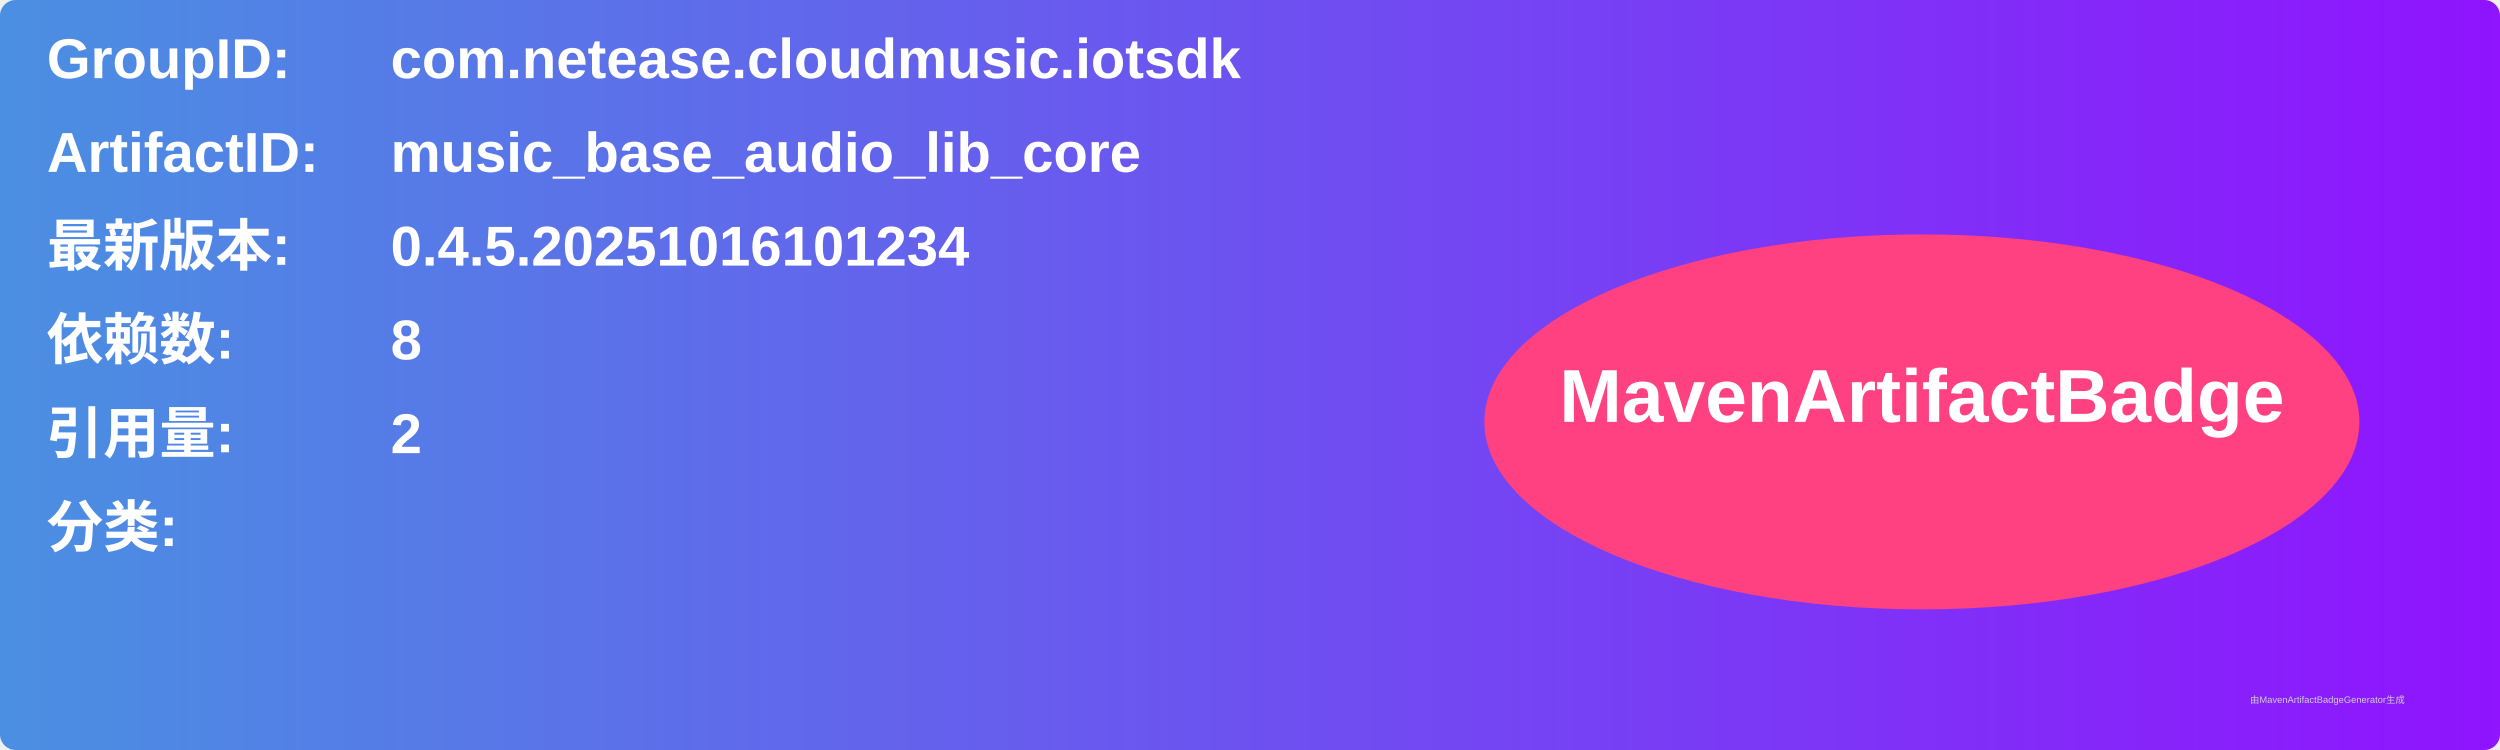
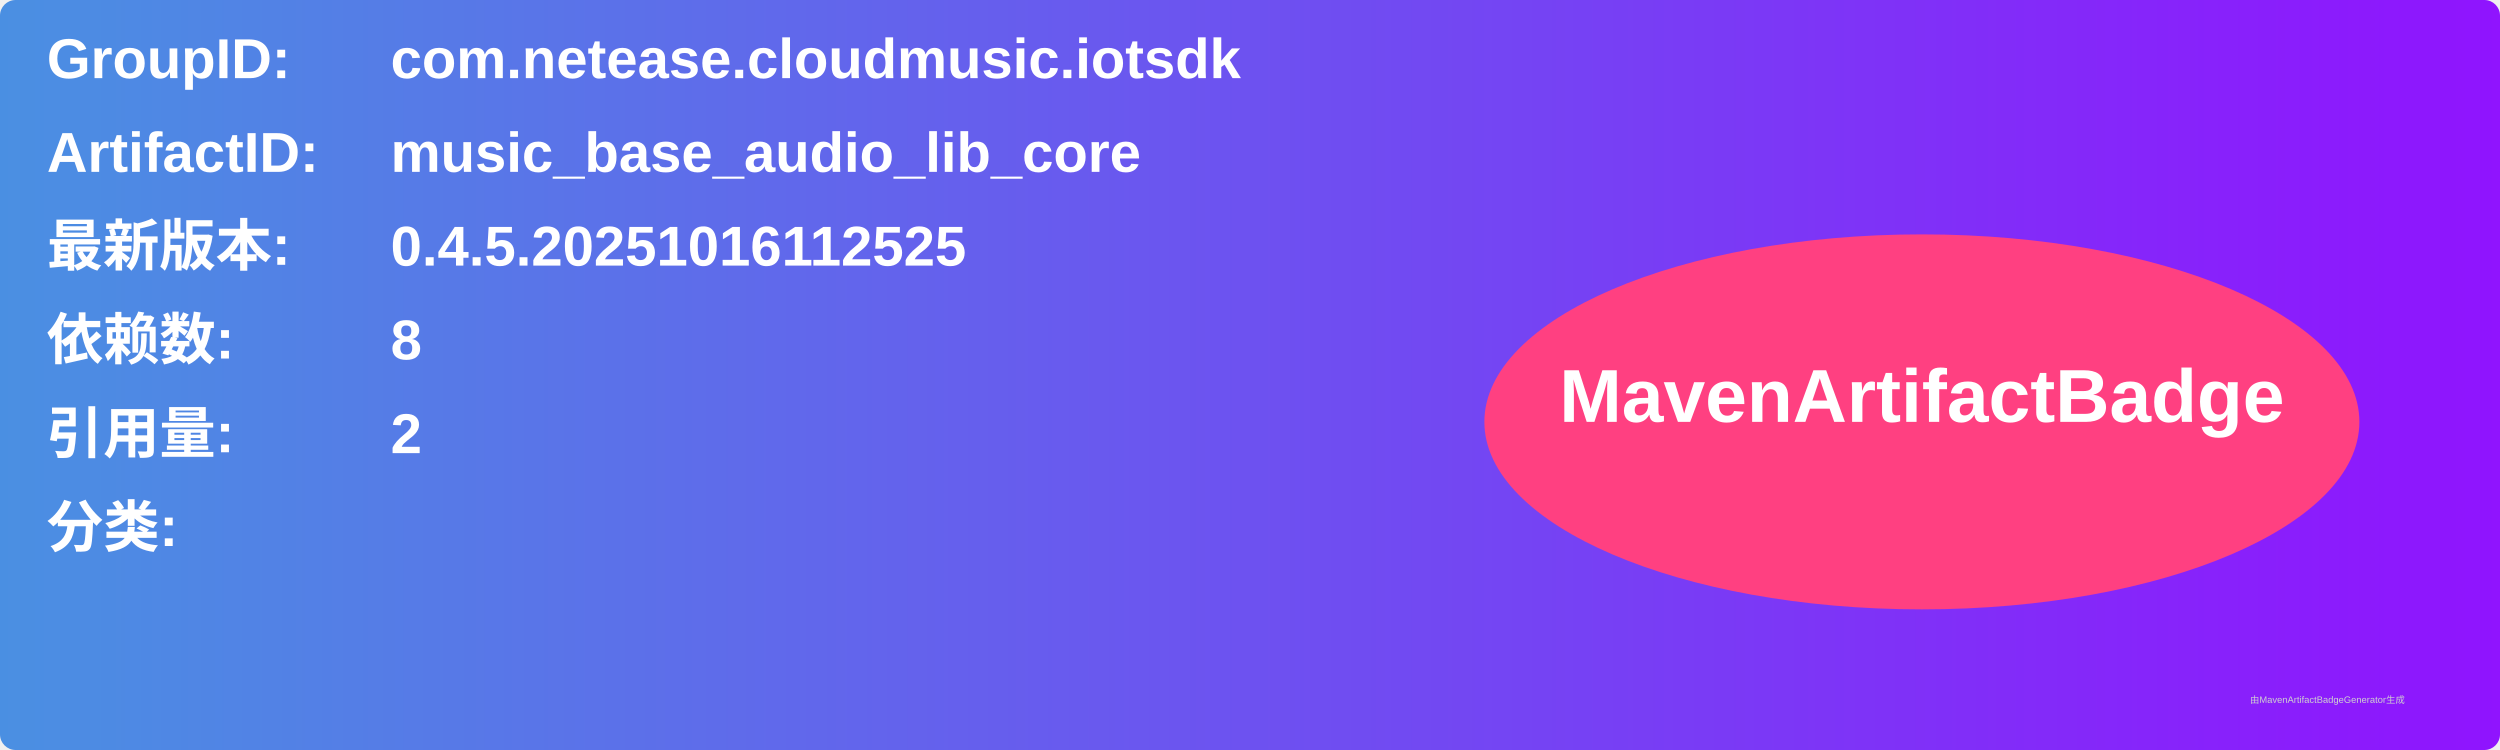
<svg xmlns="http://www.w3.org/2000/svg" width="800" height="240" viewBox="0 0 800 240">
  <linearGradient id="grad" x1="0%" y1="0%" x2="100%" y2="0%">
    <stop offset="0%" stop-color="#4a90e2" />
    <stop offset="100%" stop-color="#9013fe" />
  </linearGradient>
  <rect width="100%" height="100%" rx="5" ry="5" fill="url(#grad)" />
  <g transform="translate(15, 15)">
    <text x="0" y="10" font-family="Arial" font-size="18" fill="white" font-weight="bold" width="260">GroupID:</text>
    <text x="110" y="10" font-family="Arial" font-size="18" fill="white" font-weight="bold" width="460">com.netease.cloudmusic.iotsdk</text>
    <text x="0" y="40" font-family="Arial" font-size="18" fill="white" font-weight="bold" width="260">ArtifactID:</text>
    <text x="110" y="40" font-family="Arial" font-size="18" fill="white" font-weight="bold" width="460">music_base_audio_lib_core</text>
    <text x="0" y="70" font-family="Arial" font-size="18" fill="white" font-weight="bold">最新版本:</text>
    <text x="110" y="70" font-family="Arial" font-size="18" fill="white" font-weight="bold">
-       <tspan font-weight="bold">0.4.5.20251016101234</tspan>
+       <tspan font-weight="bold">0.4.5.20251016112525</tspan>
    </text>
    <text x="0" y="100" font-family="Arial" font-size="18" fill="white" font-weight="bold">依赖数: </text>
    <text x="110" y="100" font-family="Arial" font-size="18" fill="white">
      <tspan font-weight="bold">8</tspan>
    </text>
    <text x="0" y="130" font-family="Arial" font-size="18" fill="white" font-weight="bold">引用量: </text>
    <text x="110" y="130" font-family="Arial" font-size="18" fill="white">
      <tspan font-weight="bold">2</tspan>
    </text>
    <text x="0" y="160" font-family="Arial" font-size="18" fill="white" font-weight="bold">分类:</text>
    <text x="10" y="190" font-family="Arial" font-size="10" fill="white">
      <tspan font-weight="bold" />
    </text>
    <ellipse cx="600" cy="120" rx="140" ry="60" fill="#ff4081" />
    <text x="600" y="120" text-anchor="middle" font-family="Arial" font-size="24" fill="white" font-weight="bold">MavenArtifactBadge</text>
  </g>
  <text x="720" y="225" font-family="Arial" font-size="3" fill="#d0d0d0">由MavenArtifactBadgeGenerator生成</text>
</svg>
